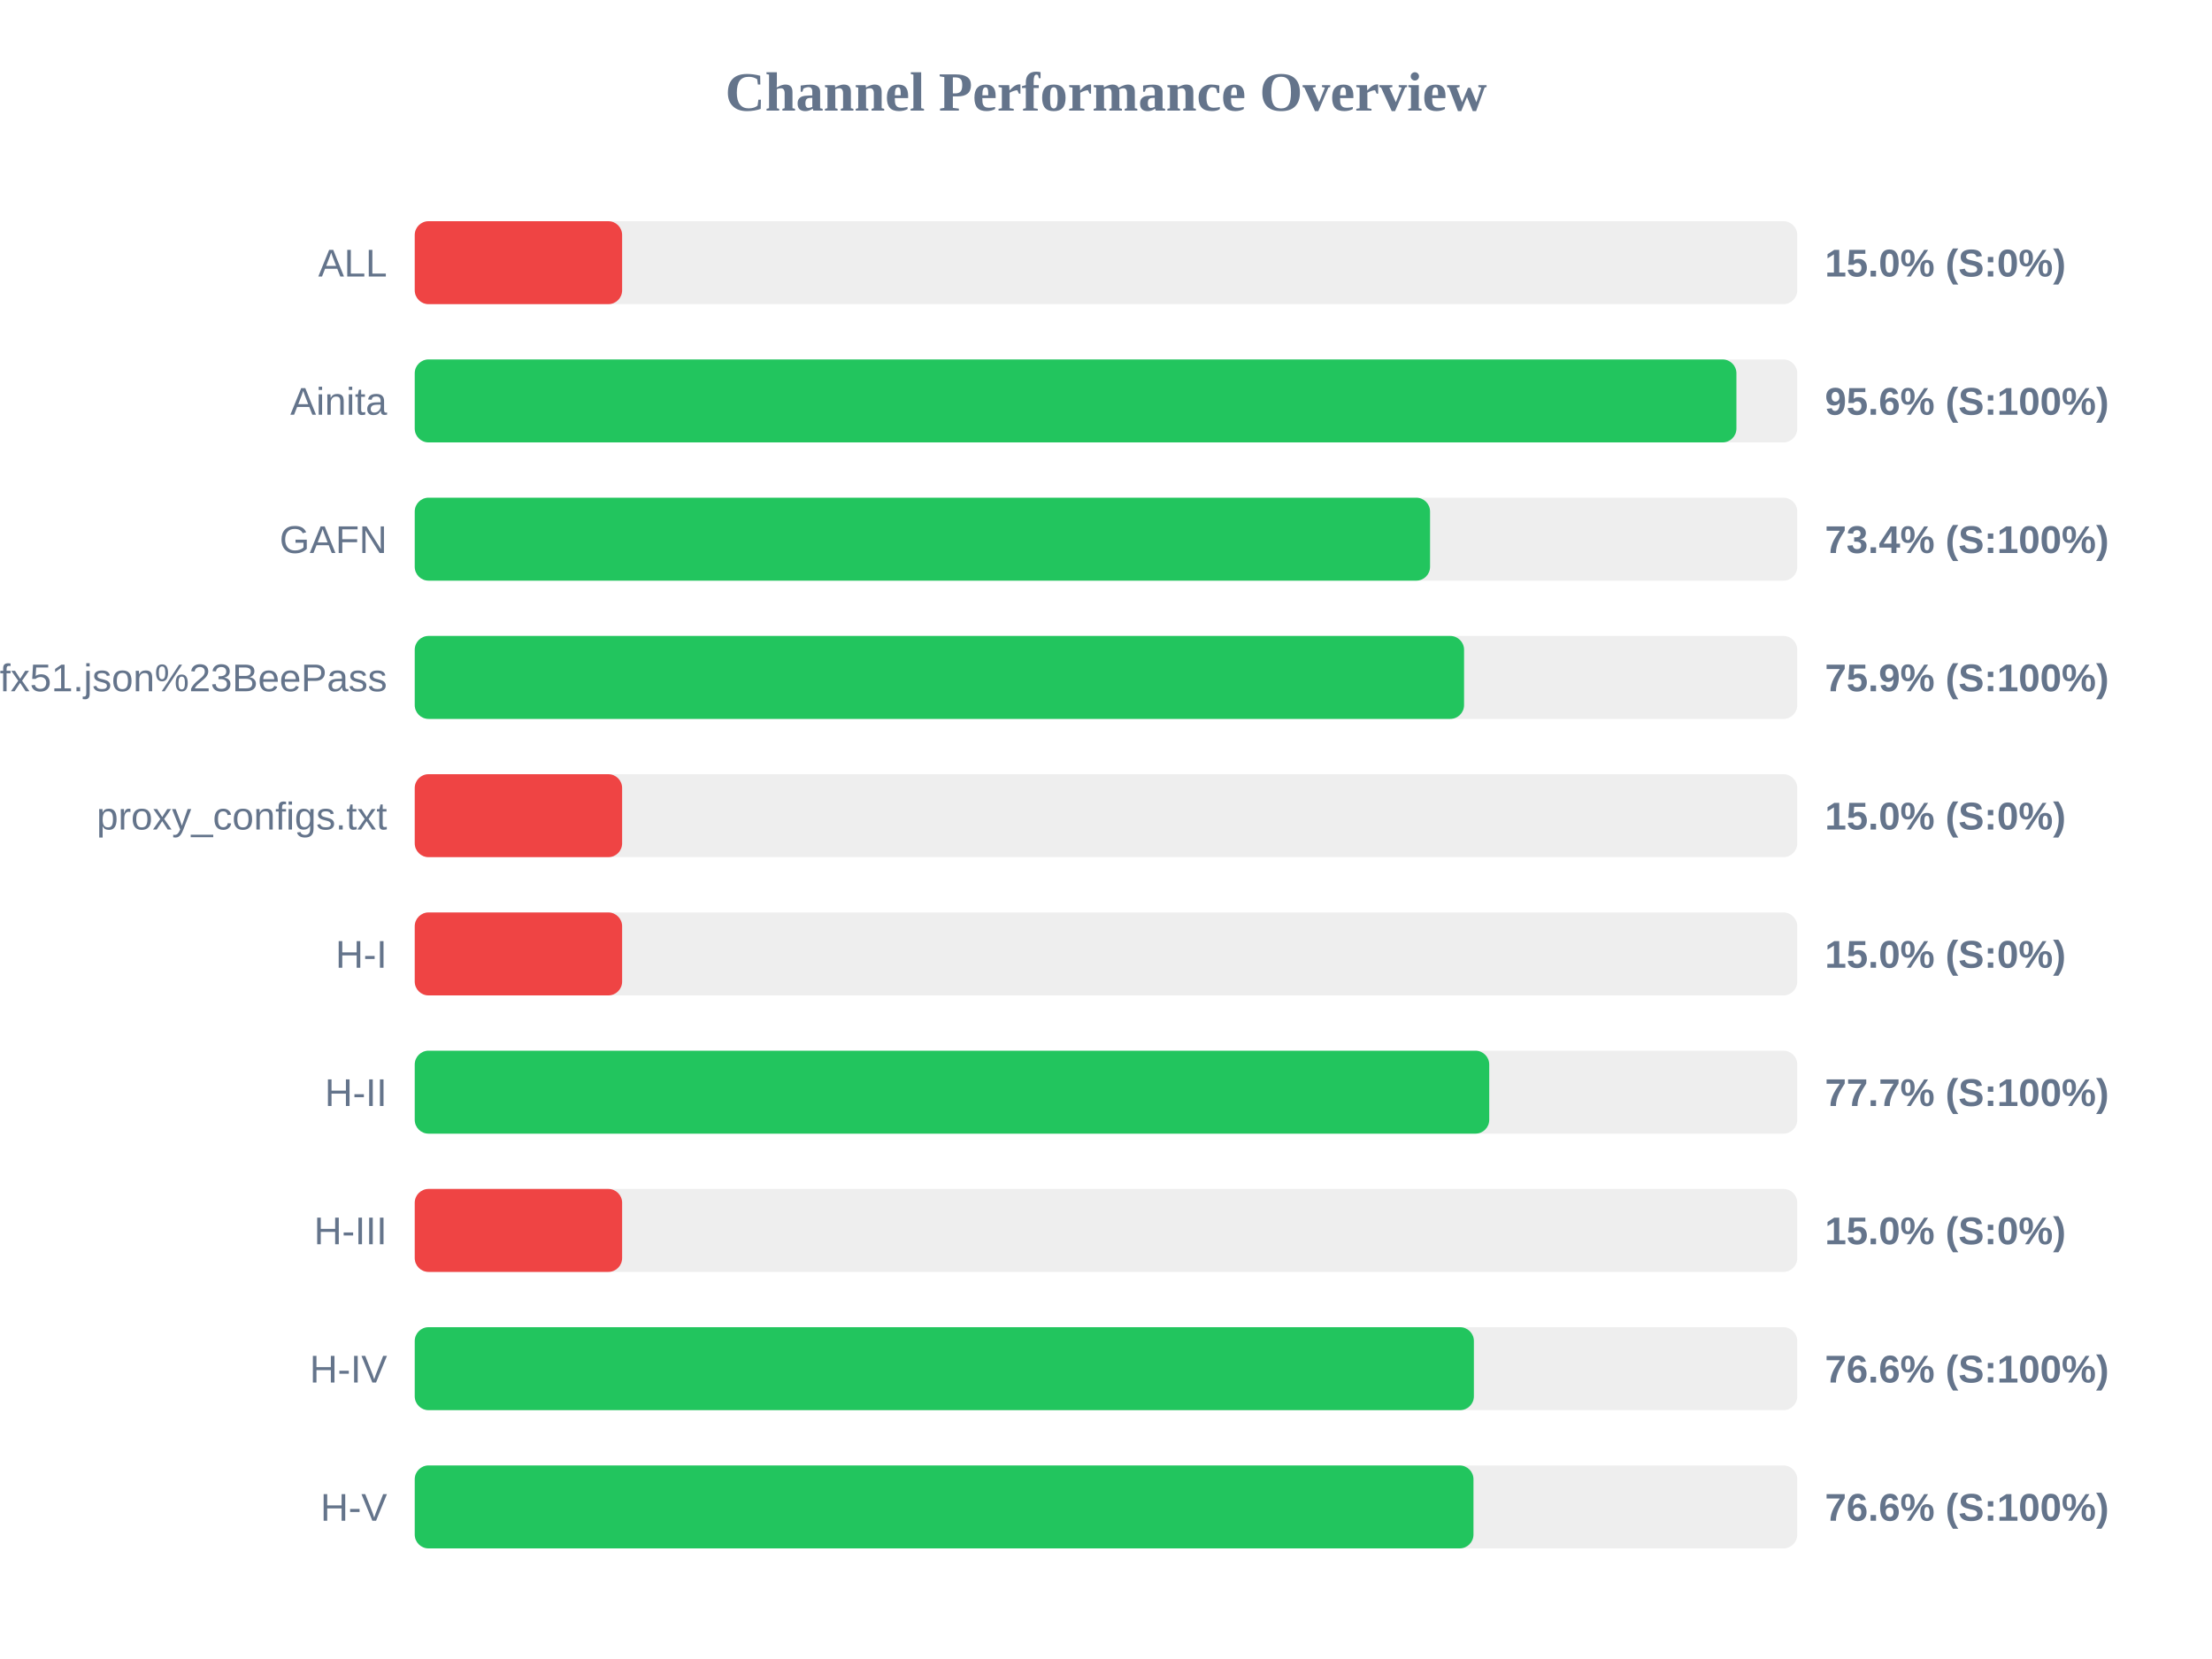
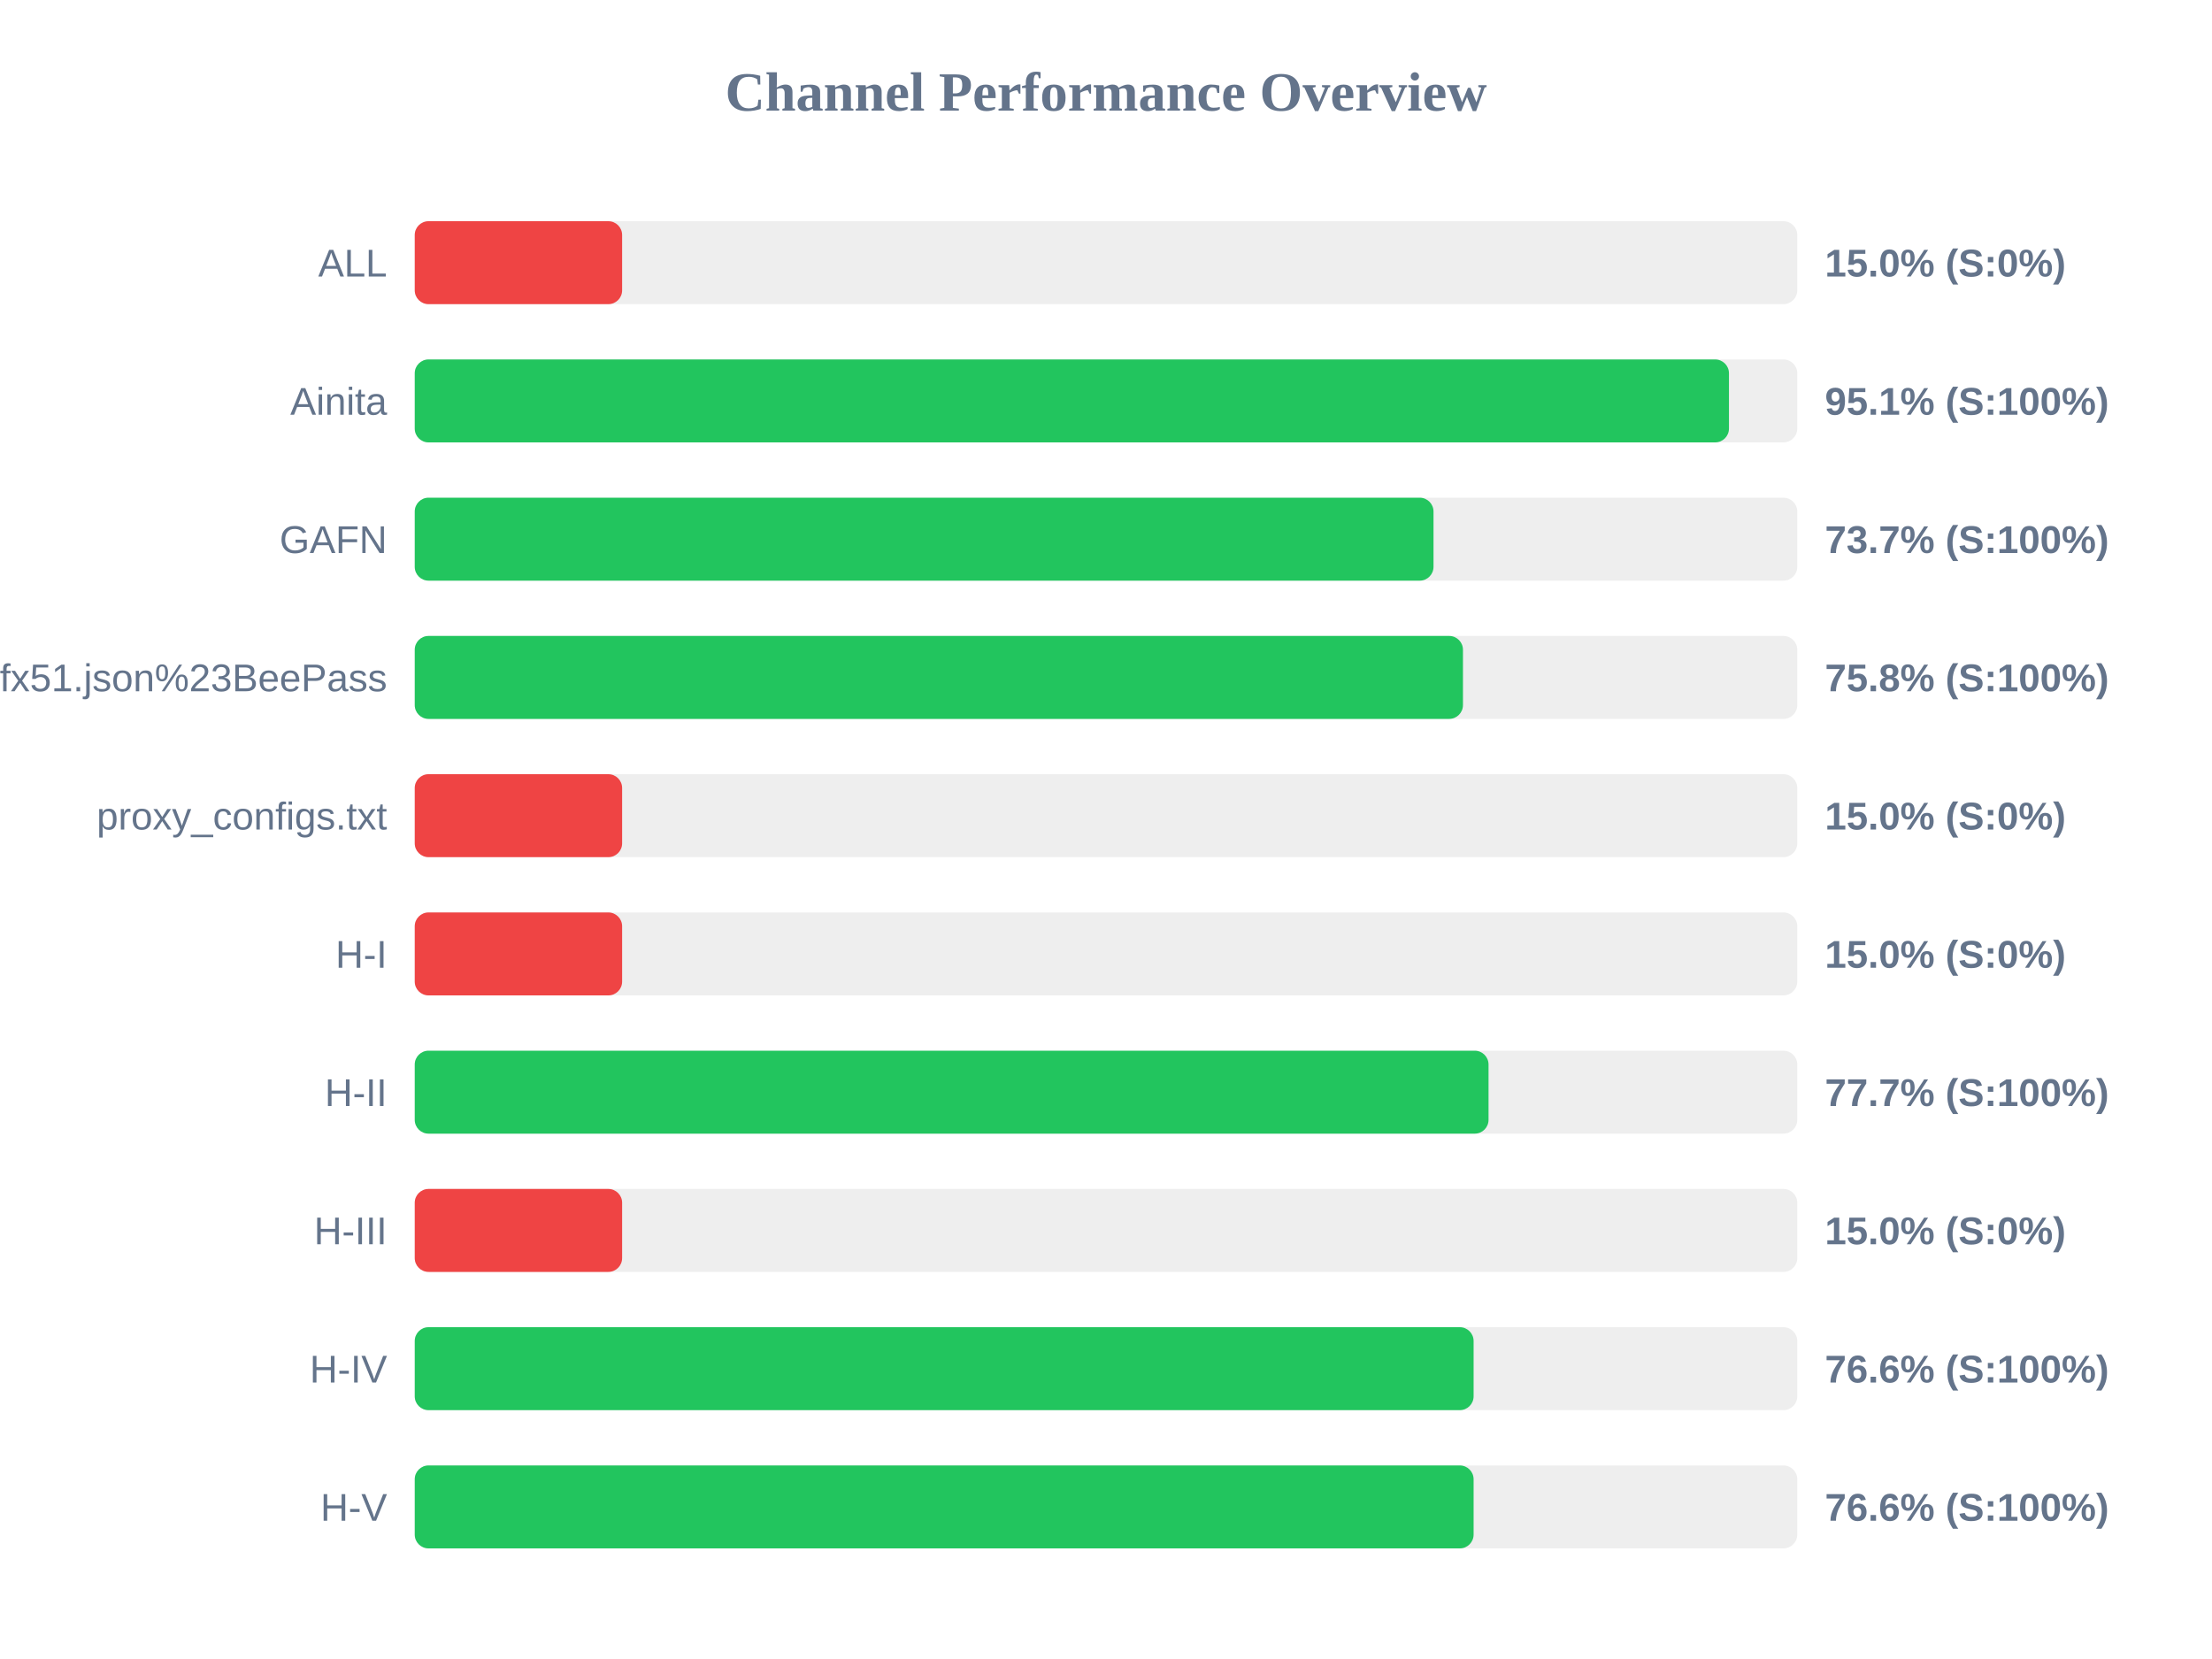
<svg xmlns="http://www.w3.org/2000/svg" width="800" height="600" version="1.1">
  <style>
        .row { font: 14px Arial; fill: #64748b; }
        .score { font: bold 14px Arial; fill: #64748b; }
    </style>
  <text x="400" y="40" text-anchor="middle" font-size="20px" font-weight="bold" fill="#64748b">Channel Performance Overview</text>
  <rect x="150" y="80" width="500" height="30" fill="#eee" rx="5" />
  <rect x="150" y="80" width="75.0" height="30" fill="#ef4444" rx="5" />
  <text x="140" y="100" text-anchor="end" class="row">ALL</text>
  <text x="660" y="100" text-anchor="start" class="score">15.0% (S:0%)</text>
  <rect x="150" y="130" width="500" height="30" fill="#eee" rx="5" />
-   <rect x="150" y="130" width="478.0" height="30" fill="#22c55e" rx="5" />
+   <rect x="150" y="130" width="475.3" height="30" fill="#22c55e" rx="5" />
  <text x="140" y="150" text-anchor="end" class="row">Ainita</text>
-   <text x="660" y="150" text-anchor="start" class="score">95.6% (S:100%)</text>
+   <text x="660" y="150" text-anchor="start" class="score">95.1% (S:100%)</text>
  <rect x="150" y="180" width="500" height="30" fill="#eee" rx="5" />
-   <rect x="150" y="180" width="367.2" height="30" fill="#22c55e" rx="5" />
+   <rect x="150" y="180" width="368.45" height="30" fill="#22c55e" rx="5" />
  <text x="140" y="200" text-anchor="end" class="row">GAFN</text>
-   <text x="660" y="200" text-anchor="start" class="score">73.4% (S:100%)</text>
+   <text x="660" y="200" text-anchor="start" class="score">73.7% (S:100%)</text>
  <rect x="150" y="230" width="500" height="30" fill="#eee" rx="5" />
-   <rect x="150" y="230" width="379.5" height="30" fill="#22c55e" rx="5" />
+   <rect x="150" y="230" width="379.1" height="30" fill="#22c55e" rx="5" />
  <text x="140" y="250" text-anchor="end" class="row">sub?s=ssconf%3A%2F%2Fs3.amazonaws.com%2Fbeedynconprd%2Fzf38bv6oxi1nv3wfkpmxyfl8yj5fargza3foantoalu16vznl0ckxx7bgf1ufx51.json%23BeePass</text>
-   <text x="660" y="250" text-anchor="start" class="score">75.9% (S:100%)</text>
+   <text x="660" y="250" text-anchor="start" class="score">75.8% (S:100%)</text>
  <rect x="150" y="280" width="500" height="30" fill="#eee" rx="5" />
  <rect x="150" y="280" width="75.0" height="30" fill="#ef4444" rx="5" />
  <text x="140" y="300" text-anchor="end" class="row">proxy_configs.txt</text>
  <text x="660" y="300" text-anchor="start" class="score">15.0% (S:0%)</text>
  <rect x="150" y="330" width="500" height="30" fill="#eee" rx="5" />
  <rect x="150" y="330" width="75.0" height="30" fill="#ef4444" rx="5" />
  <text x="140" y="350" text-anchor="end" class="row">H-I</text>
  <text x="660" y="350" text-anchor="start" class="score">15.0% (S:0%)</text>
  <rect x="150" y="380" width="500" height="30" fill="#eee" rx="5" />
-   <rect x="150" y="380" width="388.6" height="30" fill="#22c55e" rx="5" />
+   <rect x="150" y="380" width="388.35" height="30" fill="#22c55e" rx="5" />
  <text x="140" y="400" text-anchor="end" class="row">H-II</text>
  <text x="660" y="400" text-anchor="start" class="score">77.7% (S:100%)</text>
  <rect x="150" y="430" width="500" height="30" fill="#eee" rx="5" />
  <rect x="150" y="430" width="75.0" height="30" fill="#ef4444" rx="5" />
  <text x="140" y="450" text-anchor="end" class="row">H-III</text>
  <text x="660" y="450" text-anchor="start" class="score">15.0% (S:0%)</text>
  <rect x="150" y="480" width="500" height="30" fill="#eee" rx="5" />
-   <rect x="150" y="480" width="383.05" height="30" fill="#22c55e" rx="5" />
+   <rect x="150" y="480" width="382.95" height="30" fill="#22c55e" rx="5" />
  <text x="140" y="500" text-anchor="end" class="row">H-IV</text>
  <text x="660" y="500" text-anchor="start" class="score">76.6% (S:100%)</text>
  <rect x="150" y="530" width="500" height="30" fill="#eee" rx="5" />
-   <rect x="150" y="530" width="382.9" height="30" fill="#22c55e" rx="5" />
+   <rect x="150" y="530" width="382.95" height="30" fill="#22c55e" rx="5" />
  <text x="140" y="550" text-anchor="end" class="row">H-V</text>
  <text x="660" y="550" text-anchor="start" class="score">76.6% (S:100%)</text>
</svg>
